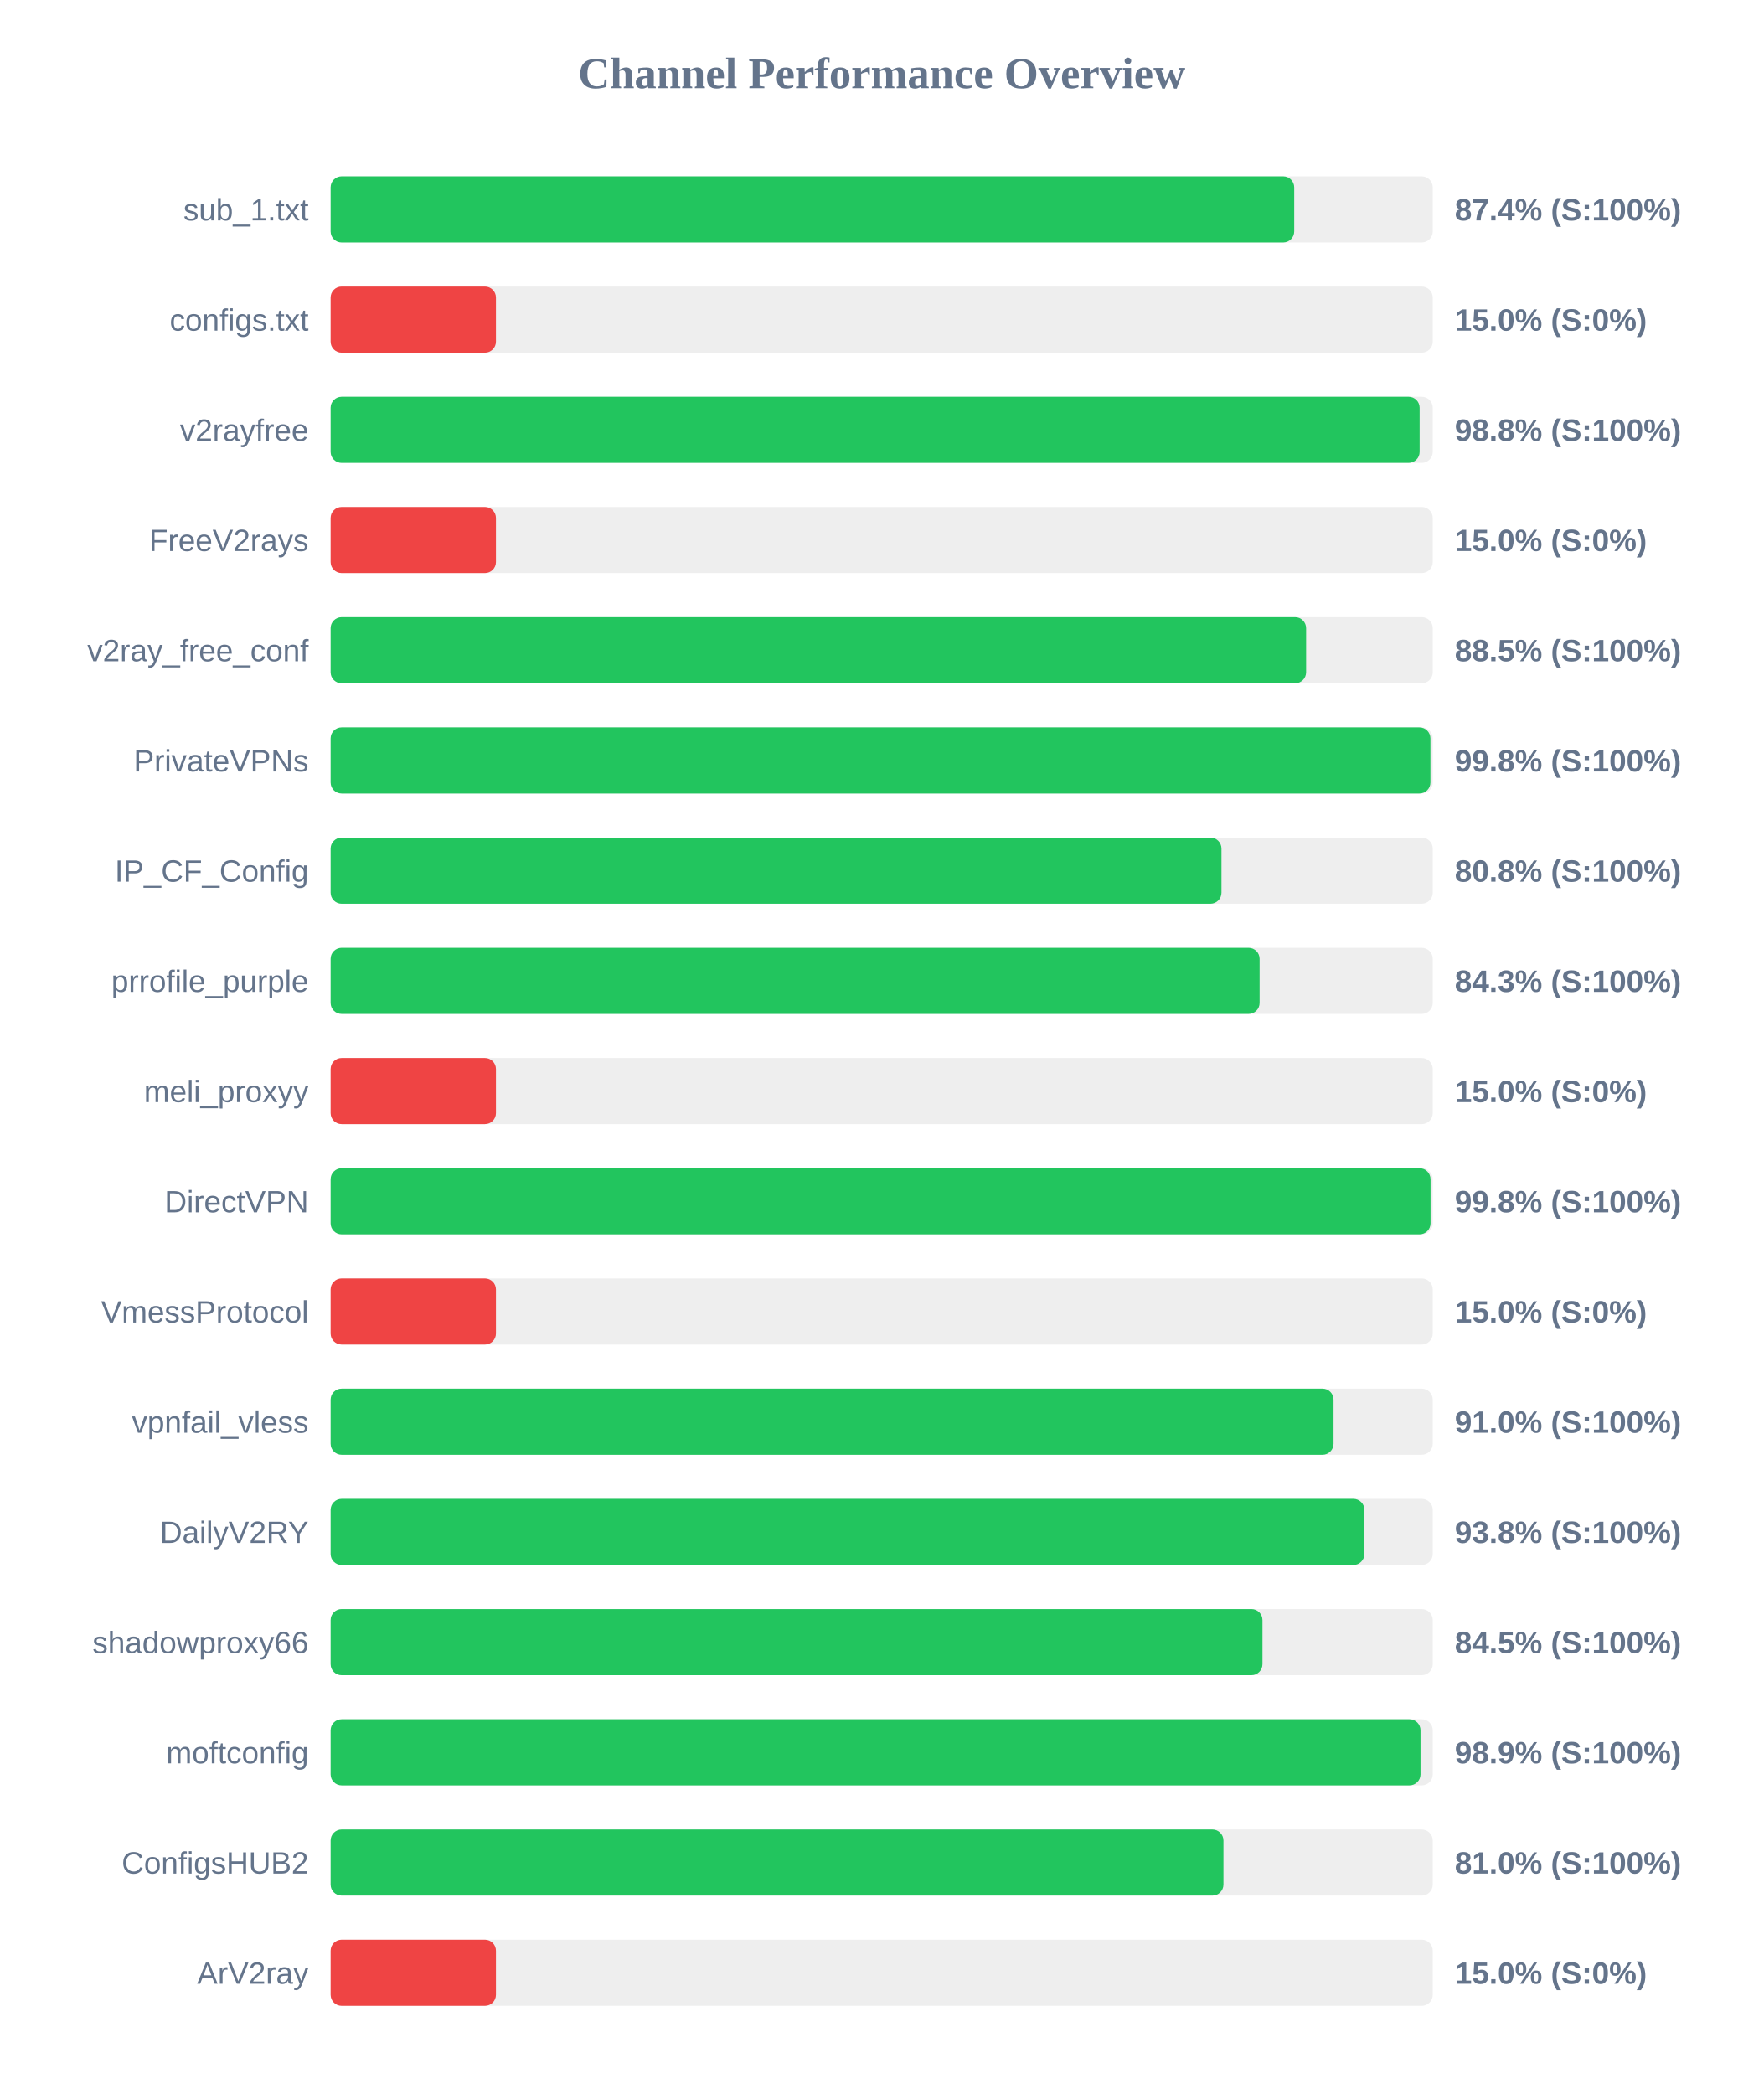
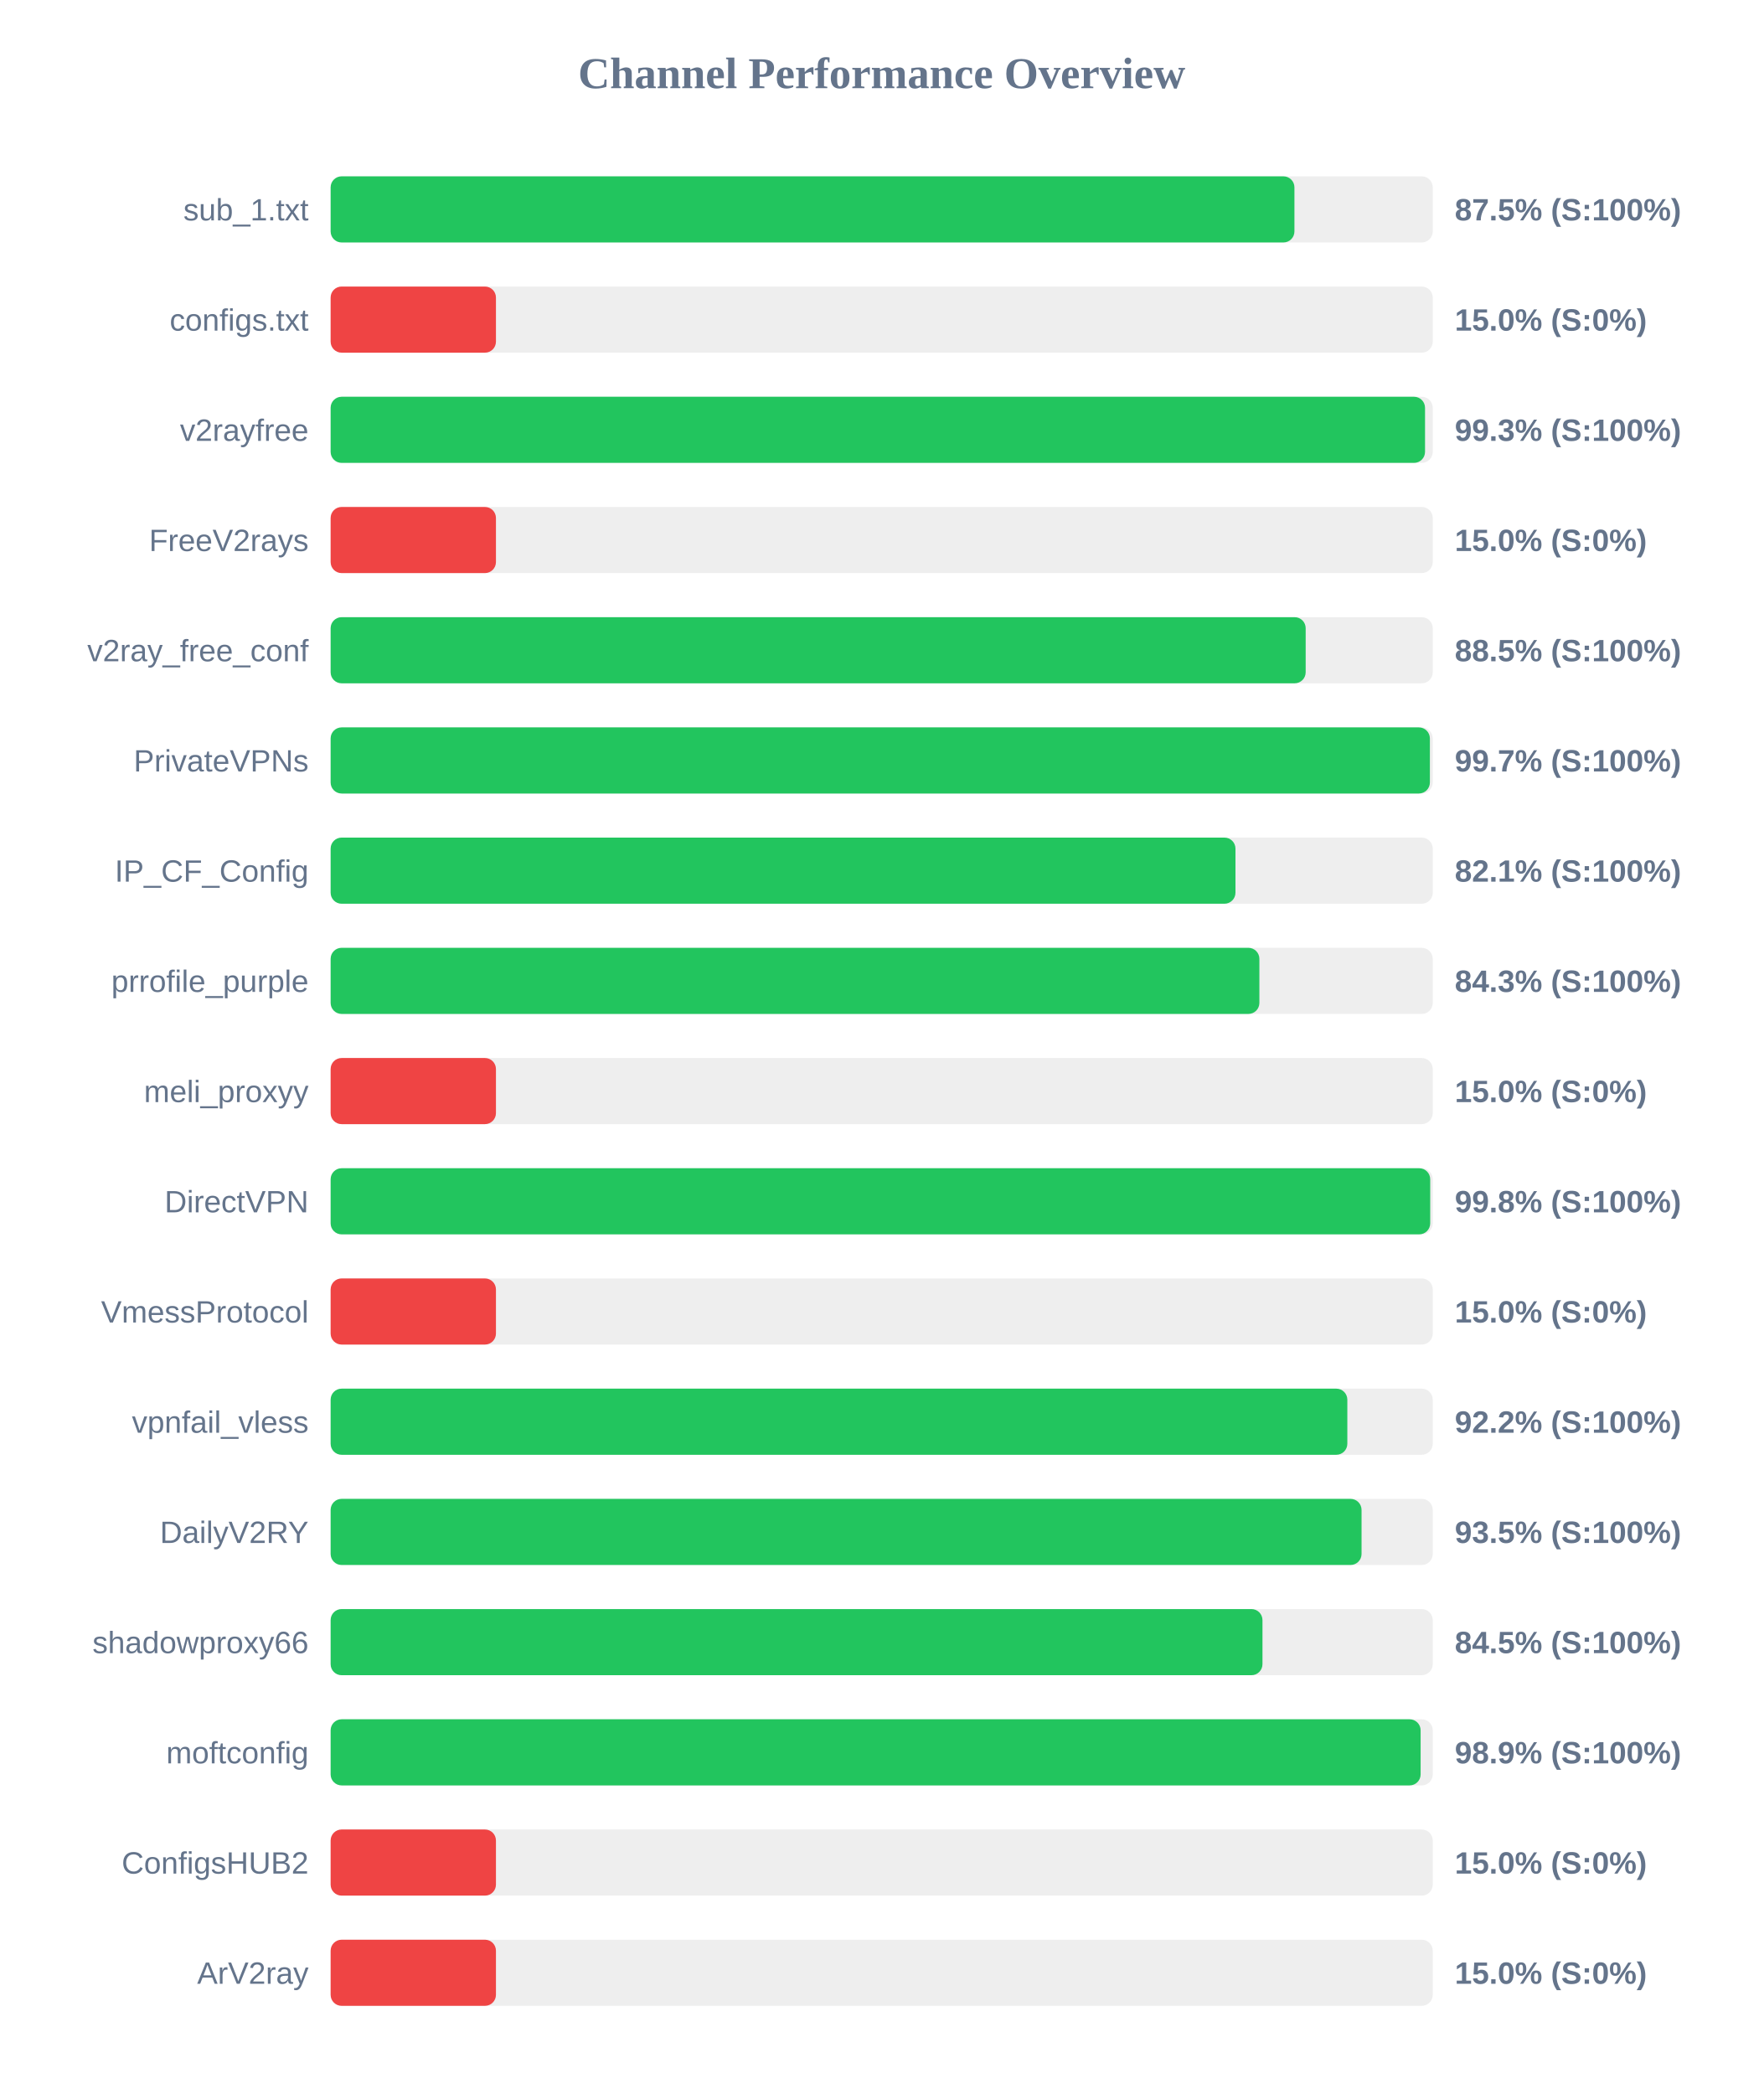
<svg xmlns="http://www.w3.org/2000/svg" width="800" height="950" version="1.1">
  <style>
        .row { font: 14px Arial; fill: #64748b; }
        .score { font: bold 14px Arial; fill: #64748b; }
    </style>
  <text x="400" y="40" text-anchor="middle" font-size="20px" font-weight="bold" fill="#64748b">Channel Performance Overview</text>
  <rect x="150" y="80" width="500" height="30" fill="#eee" rx="5" />
-   <rect x="150" y="80" width="437.15" height="30" fill="#22c55e" rx="5" />
+   <rect x="150" y="80" width="437.25" height="30" fill="#22c55e" rx="5" />
  <text x="140" y="100" text-anchor="end" class="row">sub_1.txt</text>
-   <text x="660" y="100" text-anchor="start" class="score">87.4% (S:100%)</text>
+   <text x="660" y="100" text-anchor="start" class="score">87.5% (S:100%)</text>
  <rect x="150" y="130" width="500" height="30" fill="#eee" rx="5" />
  <rect x="150" y="130" width="75.0" height="30" fill="#ef4444" rx="5" />
  <text x="140" y="150" text-anchor="end" class="row">configs.txt</text>
  <text x="660" y="150" text-anchor="start" class="score">15.0% (S:0%)</text>
  <rect x="150" y="180" width="500" height="30" fill="#eee" rx="5" />
-   <rect x="150" y="180" width="494.05" height="30" fill="#22c55e" rx="5" />
+   <rect x="150" y="180" width="496.5" height="30" fill="#22c55e" rx="5" />
  <text x="140" y="200" text-anchor="end" class="row">v2rayfree</text>
-   <text x="660" y="200" text-anchor="start" class="score">98.8% (S:100%)</text>
+   <text x="660" y="200" text-anchor="start" class="score">99.3% (S:100%)</text>
  <rect x="150" y="230" width="500" height="30" fill="#eee" rx="5" />
  <rect x="150" y="230" width="75.0" height="30" fill="#ef4444" rx="5" />
  <text x="140" y="250" text-anchor="end" class="row">FreeV2rays</text>
  <text x="660" y="250" text-anchor="start" class="score">15.0% (S:0%)</text>
  <rect x="150" y="280" width="500" height="30" fill="#eee" rx="5" />
-   <rect x="150" y="280" width="442.55" height="30" fill="#22c55e" rx="5" />
+   <rect x="150" y="280" width="442.35" height="30" fill="#22c55e" rx="5" />
  <text x="140" y="300" text-anchor="end" class="row">v2ray_free_conf</text>
  <text x="660" y="300" text-anchor="start" class="score">88.5% (S:100%)</text>
  <rect x="150" y="330" width="500" height="30" fill="#eee" rx="5" />
-   <rect x="150" y="330" width="498.95" height="30" fill="#22c55e" rx="5" />
+   <rect x="150" y="330" width="498.7" height="30" fill="#22c55e" rx="5" />
  <text x="140" y="350" text-anchor="end" class="row">PrivateVPNs</text>
-   <text x="660" y="350" text-anchor="start" class="score">99.8% (S:100%)</text>
+   <text x="660" y="350" text-anchor="start" class="score">99.7% (S:100%)</text>
  <rect x="150" y="380" width="500" height="30" fill="#eee" rx="5" />
-   <rect x="150" y="380" width="404.15" height="30" fill="#22c55e" rx="5" />
+   <rect x="150" y="380" width="410.5" height="30" fill="#22c55e" rx="5" />
  <text x="140" y="400" text-anchor="end" class="row">IP_CF_Config</text>
-   <text x="660" y="400" text-anchor="start" class="score">80.8% (S:100%)</text>
+   <text x="660" y="400" text-anchor="start" class="score">82.1% (S:100%)</text>
  <rect x="150" y="430" width="500" height="30" fill="#eee" rx="5" />
-   <rect x="150" y="430" width="421.45" height="30" fill="#22c55e" rx="5" />
+   <rect x="150" y="430" width="421.35" height="30" fill="#22c55e" rx="5" />
  <text x="140" y="450" text-anchor="end" class="row">prrofile_purple</text>
  <text x="660" y="450" text-anchor="start" class="score">84.3% (S:100%)</text>
  <rect x="150" y="480" width="500" height="30" fill="#eee" rx="5" />
  <rect x="150" y="480" width="75.0" height="30" fill="#ef4444" rx="5" />
  <text x="140" y="500" text-anchor="end" class="row">meli_proxyy</text>
  <text x="660" y="500" text-anchor="start" class="score">15.0% (S:0%)</text>
  <rect x="150" y="530" width="500" height="30" fill="#eee" rx="5" />
-   <rect x="150" y="530" width="499.0" height="30" fill="#22c55e" rx="5" />
+   <rect x="150" y="530" width="498.85" height="30" fill="#22c55e" rx="5" />
  <text x="140" y="550" text-anchor="end" class="row">DirectVPN</text>
  <text x="660" y="550" text-anchor="start" class="score">99.8% (S:100%)</text>
  <rect x="150" y="580" width="500" height="30" fill="#eee" rx="5" />
  <rect x="150" y="580" width="75.0" height="30" fill="#ef4444" rx="5" />
  <text x="140" y="600" text-anchor="end" class="row">VmessProtocol</text>
  <text x="660" y="600" text-anchor="start" class="score">15.0% (S:0%)</text>
  <rect x="150" y="630" width="500" height="30" fill="#eee" rx="5" />
-   <rect x="150" y="630" width="455.0" height="30" fill="#22c55e" rx="5" />
+   <rect x="150" y="630" width="461.25" height="30" fill="#22c55e" rx="5" />
  <text x="140" y="650" text-anchor="end" class="row">vpnfail_vless</text>
-   <text x="660" y="650" text-anchor="start" class="score">91.0% (S:100%)</text>
+   <text x="660" y="650" text-anchor="start" class="score">92.2% (S:100%)</text>
  <rect x="150" y="680" width="500" height="30" fill="#eee" rx="5" />
-   <rect x="150" y="680" width="469.0" height="30" fill="#22c55e" rx="5" />
+   <rect x="150" y="680" width="467.7" height="30" fill="#22c55e" rx="5" />
  <text x="140" y="700" text-anchor="end" class="row">DailyV2RY</text>
-   <text x="660" y="700" text-anchor="start" class="score">93.8% (S:100%)</text>
+   <text x="660" y="700" text-anchor="start" class="score">93.5% (S:100%)</text>
  <rect x="150" y="730" width="500" height="30" fill="#eee" rx="5" />
  <rect x="150" y="730" width="422.75" height="30" fill="#22c55e" rx="5" />
  <text x="140" y="750" text-anchor="end" class="row">shadowproxy66</text>
  <text x="660" y="750" text-anchor="start" class="score">84.5% (S:100%)</text>
  <rect x="150" y="780" width="500" height="30" fill="#eee" rx="5" />
-   <rect x="150" y="780" width="494.45" height="30" fill="#22c55e" rx="5" />
+   <rect x="150" y="780" width="494.5" height="30" fill="#22c55e" rx="5" />
  <text x="140" y="800" text-anchor="end" class="row">moftconfig</text>
  <text x="660" y="800" text-anchor="start" class="score">98.9% (S:100%)</text>
  <rect x="150" y="830" width="500" height="30" fill="#eee" rx="5" />
-   <rect x="150" y="830" width="405.05" height="30" fill="#22c55e" rx="5" />
+   <rect x="150" y="830" width="75.0" height="30" fill="#ef4444" rx="5" />
  <text x="140" y="850" text-anchor="end" class="row">ConfigsHUB2</text>
-   <text x="660" y="850" text-anchor="start" class="score">81.0% (S:100%)</text>
+   <text x="660" y="850" text-anchor="start" class="score">15.0% (S:0%)</text>
  <rect x="150" y="880" width="500" height="30" fill="#eee" rx="5" />
  <rect x="150" y="880" width="75.0" height="30" fill="#ef4444" rx="5" />
  <text x="140" y="900" text-anchor="end" class="row">ArV2ray</text>
  <text x="660" y="900" text-anchor="start" class="score">15.0% (S:0%)</text>
</svg>
